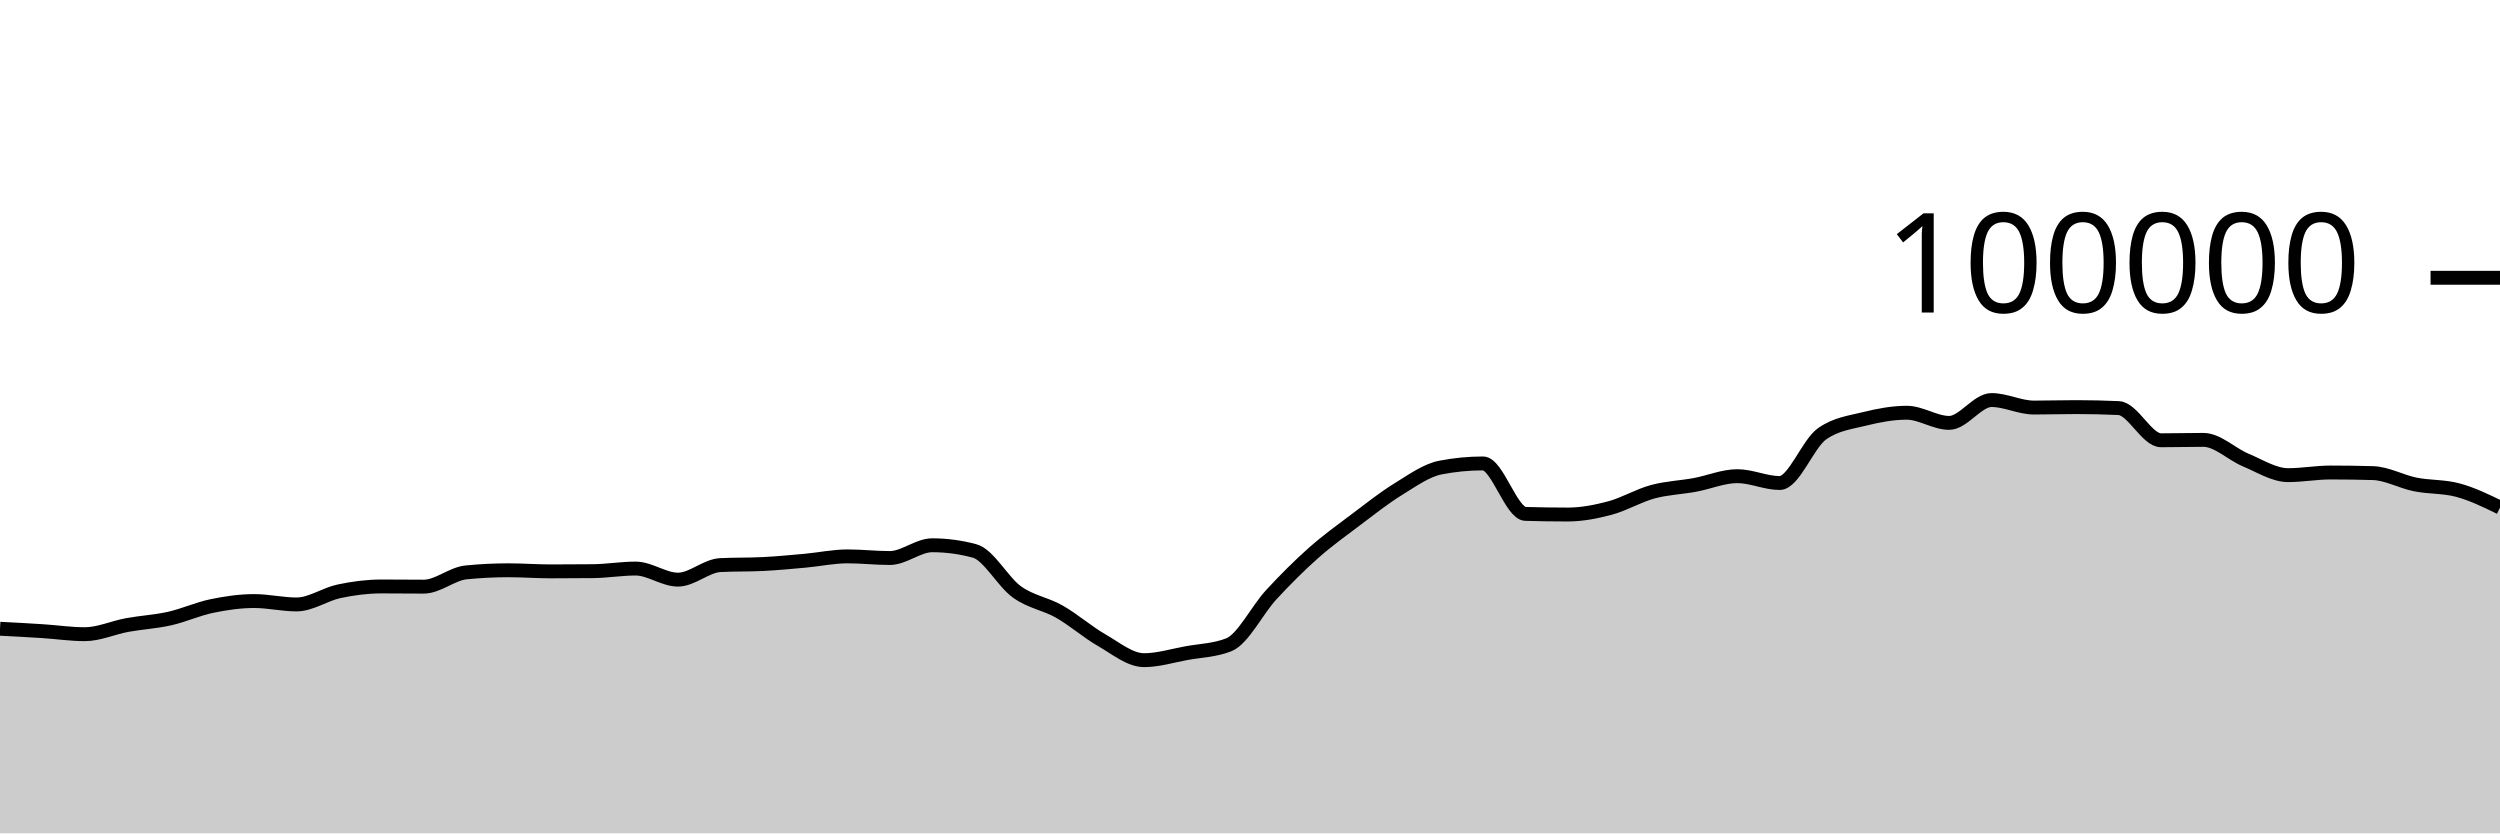
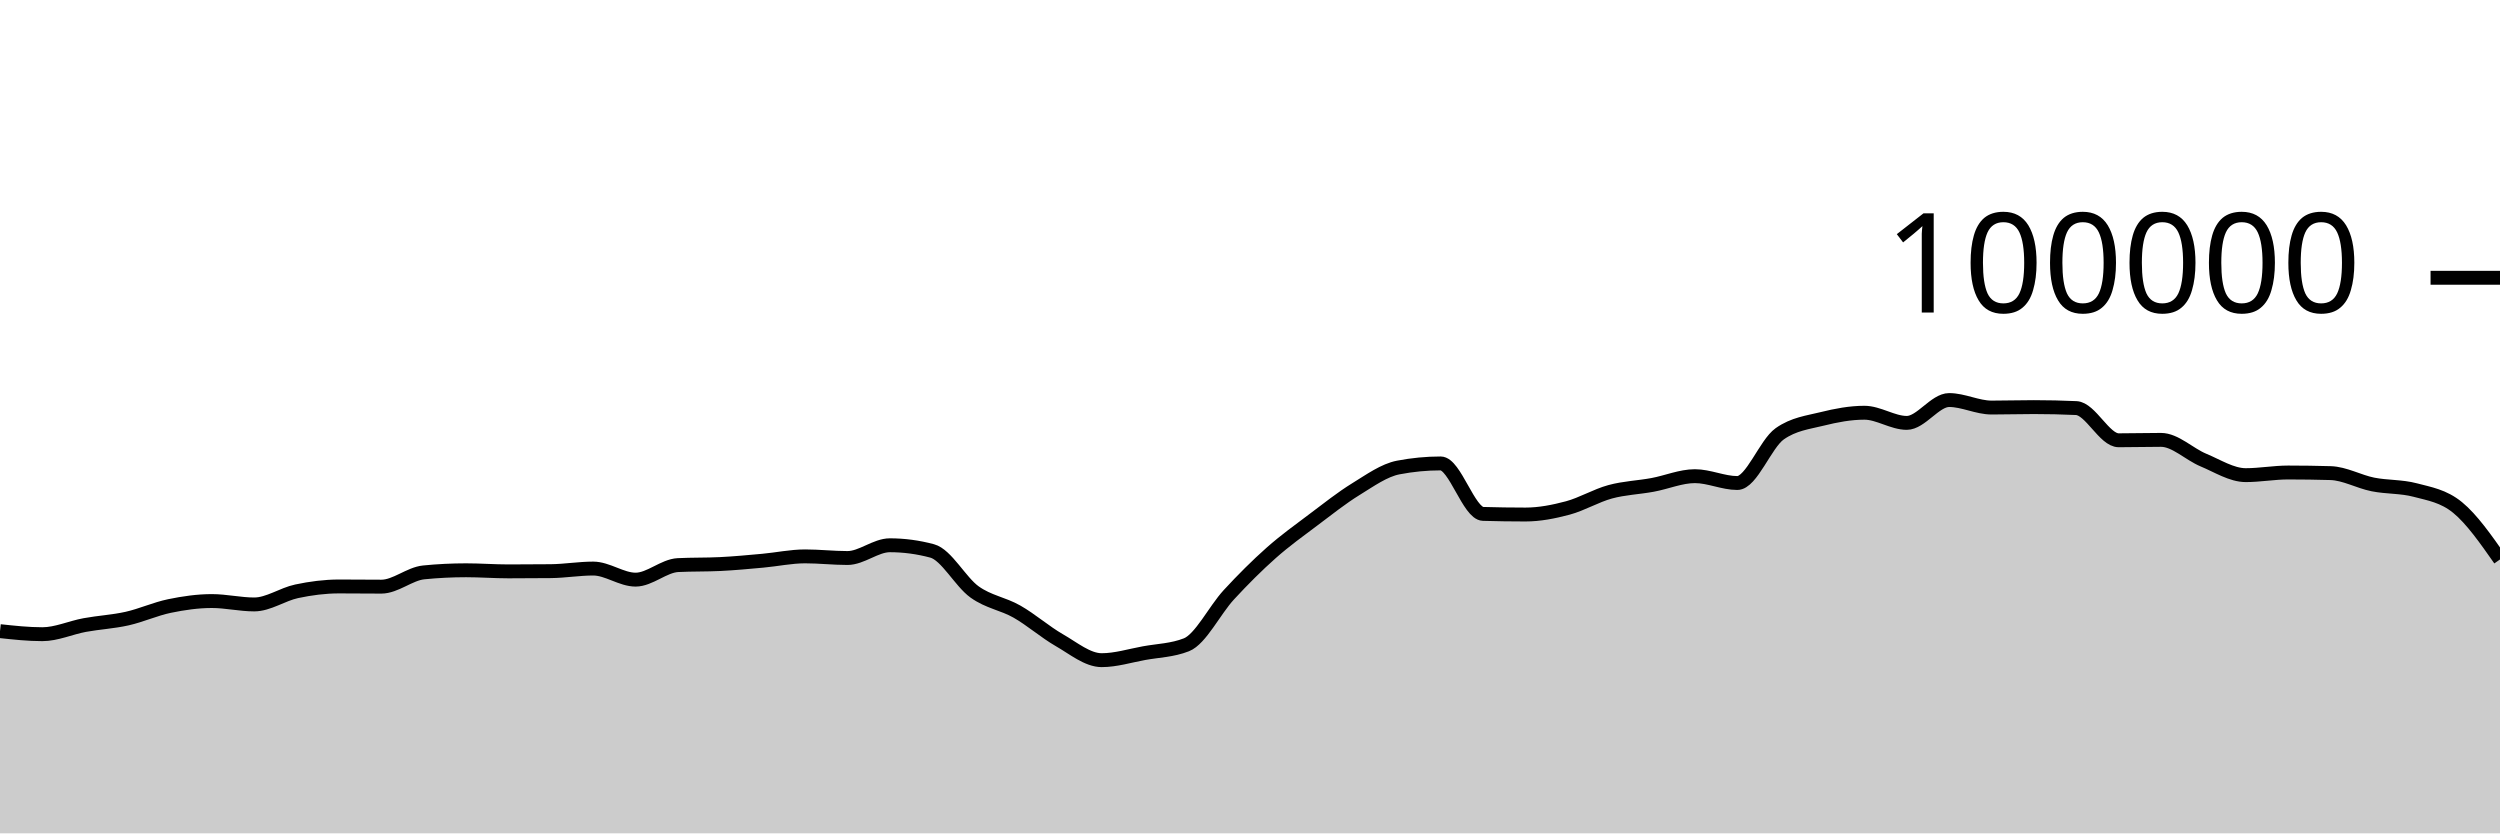
<svg xmlns="http://www.w3.org/2000/svg" viewBox="0 0 180 60">
  <g transform="translate(0,20)">
-     <path class="area" fill="rgba(0, 0, 0, 0.2)" d="M0,25.27C1.017,25.323,2.034,25.376,3.051,25.442C4.068,25.507,5.085,25.662,6.102,25.662C7.119,25.662,8.136,25.19,9.153,25.003C10.169,24.816,11.186,24.766,12.203,24.538C13.22,24.31,14.237,23.844,15.254,23.633C16.271,23.423,17.288,23.276,18.305,23.276C19.322,23.276,20.339,23.52,21.356,23.52C22.373,23.52,23.39,22.79,24.407,22.574C25.424,22.358,26.441,22.225,27.458,22.225C28.475,22.225,29.492,22.239,30.508,22.239C31.525,22.239,32.542,21.313,33.559,21.212C34.576,21.11,35.593,21.06,36.61,21.06C37.627,21.06,38.644,21.139,39.661,21.139C40.678,21.139,41.695,21.134,42.712,21.123C43.729,21.112,44.746,20.936,45.763,20.936C46.78,20.936,47.797,21.734,48.814,21.734C49.831,21.734,50.847,20.737,51.864,20.687C52.881,20.636,53.898,20.662,54.915,20.611C55.932,20.561,56.949,20.464,57.966,20.372C58.983,20.28,60,20.059,61.017,20.059C62.034,20.059,63.051,20.177,64.068,20.177C65.085,20.177,66.102,19.259,67.119,19.259C68.136,19.259,69.153,19.395,70.169,19.668C71.186,19.941,72.203,21.892,73.22,22.62C74.237,23.348,75.254,23.457,76.271,24.036C77.288,24.614,78.305,25.509,79.322,26.092C80.339,26.675,81.356,27.532,82.373,27.532C83.39,27.532,84.407,27.211,85.424,27.026C86.441,26.842,87.458,26.825,88.475,26.424C89.492,26.022,90.508,23.929,91.525,22.826C92.542,21.724,93.559,20.71,94.576,19.808C95.593,18.907,96.61,18.181,97.627,17.415C98.644,16.65,99.661,15.841,100.678,15.216C101.695,14.59,102.712,13.855,103.729,13.66C104.746,13.465,105.763,13.367,106.78,13.367C107.797,13.367,108.814,16.971,109.831,17.001C110.847,17.031,111.864,17.046,112.881,17.046C113.898,17.046,114.915,16.846,115.932,16.574C116.949,16.301,117.966,15.686,118.983,15.409C120,15.132,121.017,15.101,122.034,14.913C123.051,14.726,124.068,14.284,125.085,14.284C126.102,14.284,127.119,14.777,128.136,14.777C129.153,14.777,130.169,11.952,131.186,11.236C132.203,10.52,133.22,10.415,134.237,10.162C135.254,9.909,136.271,9.717,137.288,9.717C138.305,9.717,139.322,10.448,140.339,10.448C141.356,10.448,142.373,8.803,143.39,8.803C144.407,8.803,145.424,9.344,146.441,9.344C147.458,9.344,148.475,9.312,149.492,9.312C150.508,9.312,151.525,9.335,152.542,9.382C153.559,9.428,154.576,11.7,155.593,11.7C156.61,11.7,157.627,11.671,158.644,11.671C159.661,11.671,160.678,12.701,161.695,13.124C162.712,13.547,163.729,14.21,164.746,14.21C165.763,14.21,166.78,14.02,167.797,14.02C168.814,14.02,169.831,14.035,170.847,14.064C171.864,14.092,172.881,14.677,173.898,14.88C174.915,15.083,175.932,15.015,176.949,15.284C177.966,15.553,178.983,16.048,180,16.542L180,40C178.983,40,177.966,40,176.949,40C175.932,40,174.915,40,173.898,40C172.881,40,171.864,40,170.847,40C169.831,40,168.814,40,167.797,40C166.78,40,165.763,40,164.746,40C163.729,40,162.712,40,161.695,40C160.678,40,159.661,40,158.644,40C157.627,40,156.61,40,155.593,40C154.576,40,153.559,40,152.542,40C151.525,40,150.508,40,149.492,40C148.475,40,147.458,40,146.441,40C145.424,40,144.407,40,143.39,40C142.373,40,141.356,40,140.339,40C139.322,40,138.305,40,137.288,40C136.271,40,135.254,40,134.237,40C133.22,40,132.203,40,131.186,40C130.169,40,129.153,40,128.136,40C127.119,40,126.102,40,125.085,40C124.068,40,123.051,40,122.034,40C121.017,40,120,40,118.983,40C117.966,40,116.949,40,115.932,40C114.915,40,113.898,40,112.881,40C111.864,40,110.847,40,109.831,40C108.814,40,107.797,40,106.78,40C105.763,40,104.746,40,103.729,40C102.712,40,101.695,40,100.678,40C99.661,40,98.644,40,97.627,40C96.61,40,95.593,40,94.576,40C93.559,40,92.542,40,91.525,40C90.508,40,89.492,40,88.475,40C87.458,40,86.441,40,85.424,40C84.407,40,83.39,40,82.373,40C81.356,40,80.339,40,79.322,40C78.305,40,77.288,40,76.271,40C75.254,40,74.237,40,73.22,40C72.203,40,71.186,40,70.169,40C69.153,40,68.136,40,67.119,40C66.102,40,65.085,40,64.068,40C63.051,40,62.034,40,61.017,40C60,40,58.983,40,57.966,40C56.949,40,55.932,40,54.915,40C53.898,40,52.881,40,51.864,40C50.847,40,49.831,40,48.814,40C47.797,40,46.78,40,45.763,40C44.746,40,43.729,40,42.712,40C41.695,40,40.678,40,39.661,40C38.644,40,37.627,40,36.61,40C35.593,40,34.576,40,33.559,40C32.542,40,31.525,40,30.508,40C29.492,40,28.475,40,27.458,40C26.441,40,25.424,40,24.407,40C23.39,40,22.373,40,21.356,40C20.339,40,19.322,40,18.305,40C17.288,40,16.271,40,15.254,40C14.237,40,13.22,40,12.203,40C11.186,40,10.169,40,9.153,40C8.136,40,7.119,40,6.102,40C5.085,40,4.068,40,3.051,40C2.034,40,1.017,40,0,40Z" />
-     <path class="line" stroke="black" fill="none" d="M0,25.27C1.017,25.323,2.034,25.376,3.051,25.442C4.068,25.507,5.085,25.662,6.102,25.662C7.119,25.662,8.136,25.19,9.153,25.003C10.169,24.816,11.186,24.766,12.203,24.538C13.22,24.31,14.237,23.844,15.254,23.633C16.271,23.423,17.288,23.276,18.305,23.276C19.322,23.276,20.339,23.52,21.356,23.52C22.373,23.52,23.39,22.79,24.407,22.574C25.424,22.358,26.441,22.225,27.458,22.225C28.475,22.225,29.492,22.239,30.508,22.239C31.525,22.239,32.542,21.313,33.559,21.212C34.576,21.11,35.593,21.06,36.61,21.06C37.627,21.06,38.644,21.139,39.661,21.139C40.678,21.139,41.695,21.134,42.712,21.123C43.729,21.112,44.746,20.936,45.763,20.936C46.78,20.936,47.797,21.734,48.814,21.734C49.831,21.734,50.847,20.737,51.864,20.687C52.881,20.636,53.898,20.662,54.915,20.611C55.932,20.561,56.949,20.464,57.966,20.372C58.983,20.28,60,20.059,61.017,20.059C62.034,20.059,63.051,20.177,64.068,20.177C65.085,20.177,66.102,19.259,67.119,19.259C68.136,19.259,69.153,19.395,70.169,19.668C71.186,19.941,72.203,21.892,73.22,22.62C74.237,23.348,75.254,23.457,76.271,24.036C77.288,24.614,78.305,25.509,79.322,26.092C80.339,26.675,81.356,27.532,82.373,27.532C83.39,27.532,84.407,27.211,85.424,27.026C86.441,26.842,87.458,26.825,88.475,26.424C89.492,26.022,90.508,23.929,91.525,22.826C92.542,21.724,93.559,20.71,94.576,19.808C95.593,18.907,96.61,18.181,97.627,17.415C98.644,16.65,99.661,15.841,100.678,15.216C101.695,14.59,102.712,13.855,103.729,13.66C104.746,13.465,105.763,13.367,106.78,13.367C107.797,13.367,108.814,16.971,109.831,17.001C110.847,17.031,111.864,17.046,112.881,17.046C113.898,17.046,114.915,16.846,115.932,16.574C116.949,16.301,117.966,15.686,118.983,15.409C120,15.132,121.017,15.101,122.034,14.913C123.051,14.726,124.068,14.284,125.085,14.284C126.102,14.284,127.119,14.777,128.136,14.777C129.153,14.777,130.169,11.952,131.186,11.236C132.203,10.52,133.22,10.415,134.237,10.162C135.254,9.909,136.271,9.717,137.288,9.717C138.305,9.717,139.322,10.448,140.339,10.448C141.356,10.448,142.373,8.803,143.39,8.803C144.407,8.803,145.424,9.344,146.441,9.344C147.458,9.344,148.475,9.312,149.492,9.312C150.508,9.312,151.525,9.335,152.542,9.382C153.559,9.428,154.576,11.7,155.593,11.7C156.61,11.7,157.627,11.671,158.644,11.671C159.661,11.671,160.678,12.701,161.695,13.124C162.712,13.547,163.729,14.21,164.746,14.21C165.763,14.21,166.78,14.02,167.797,14.02C168.814,14.02,169.831,14.035,170.847,14.064C171.864,14.092,172.881,14.677,173.898,14.88C174.915,15.083,175.932,15.015,176.949,15.284C177.966,15.553,178.983,16.048,180,16.542" />
+     <path class="area" fill="rgba(0, 0, 0, 0.2)" d="M0,25.442C1.017,25.552,2.034,25.662,3.051,25.662C4.068,25.662,5.085,25.19,6.102,25.003C7.119,24.816,8.136,24.766,9.153,24.538C10.169,24.31,11.186,23.844,12.203,23.633C13.22,23.423,14.237,23.276,15.254,23.276C16.271,23.276,17.288,23.52,18.305,23.52C19.322,23.52,20.339,22.79,21.356,22.574C22.373,22.358,23.39,22.225,24.407,22.225C25.424,22.225,26.441,22.239,27.458,22.239C28.475,22.239,29.492,21.313,30.508,21.212C31.525,21.11,32.542,21.06,33.559,21.06C34.576,21.06,35.593,21.139,36.61,21.139C37.627,21.139,38.644,21.134,39.661,21.123C40.678,21.112,41.695,20.936,42.712,20.936C43.729,20.936,44.746,21.734,45.763,21.734C46.78,21.734,47.797,20.737,48.814,20.687C49.831,20.636,50.847,20.662,51.864,20.611C52.881,20.561,53.898,20.464,54.915,20.372C55.932,20.28,56.949,20.059,57.966,20.059C58.983,20.059,60,20.177,61.017,20.177C62.034,20.177,63.051,19.259,64.068,19.259C65.085,19.259,66.102,19.395,67.119,19.668C68.136,19.941,69.153,21.892,70.169,22.62C71.186,23.348,72.203,23.457,73.22,24.036C74.237,24.614,75.254,25.509,76.271,26.092C77.288,26.675,78.305,27.532,79.322,27.532C80.339,27.532,81.356,27.211,82.373,27.026C83.39,26.842,84.407,26.825,85.424,26.424C86.441,26.022,87.458,23.929,88.475,22.826C89.492,21.724,90.508,20.71,91.525,19.808C92.542,18.907,93.559,18.181,94.576,17.415C95.593,16.65,96.61,15.841,97.627,15.216C98.644,14.59,99.661,13.855,100.678,13.66C101.695,13.465,102.712,13.367,103.729,13.367C104.746,13.367,105.763,16.971,106.78,17.001C107.797,17.031,108.814,17.046,109.831,17.046C110.847,17.046,111.864,16.846,112.881,16.574C113.898,16.301,114.915,15.686,115.932,15.409C116.949,15.132,117.966,15.101,118.983,14.913C120,14.726,121.017,14.284,122.034,14.284C123.051,14.284,124.068,14.777,125.085,14.777C126.102,14.777,127.119,11.952,128.136,11.236C129.153,10.52,130.169,10.415,131.186,10.162C132.203,9.909,133.22,9.717,134.237,9.717C135.254,9.717,136.271,10.448,137.288,10.448C138.305,10.448,139.322,8.803,140.339,8.803C141.356,8.803,142.373,9.344,143.39,9.344C144.407,9.344,145.424,9.312,146.441,9.312C147.458,9.312,148.475,9.335,149.492,9.382C150.508,9.428,151.525,11.7,152.542,11.7C153.559,11.7,154.576,11.671,155.593,11.671C156.61,11.671,157.627,12.701,158.644,13.124C159.661,13.547,160.678,14.21,161.695,14.21C162.712,14.21,163.729,14.02,164.746,14.02C165.763,14.02,166.78,14.035,167.797,14.064C168.814,14.092,169.831,14.677,170.847,14.88C171.864,15.083,172.881,15.015,173.898,15.284C174.915,15.553,175.932,15.709,176.949,16.542C177.966,17.375,178.983,18.828,180,20.281L180,40C178.983,40,177.966,40,176.949,40C175.932,40,174.915,40,173.898,40C172.881,40,171.864,40,170.847,40C169.831,40,168.814,40,167.797,40C166.78,40,165.763,40,164.746,40C163.729,40,162.712,40,161.695,40C160.678,40,159.661,40,158.644,40C157.627,40,156.61,40,155.593,40C154.576,40,153.559,40,152.542,40C151.525,40,150.508,40,149.492,40C148.475,40,147.458,40,146.441,40C145.424,40,144.407,40,143.39,40C142.373,40,141.356,40,140.339,40C139.322,40,138.305,40,137.288,40C136.271,40,135.254,40,134.237,40C133.22,40,132.203,40,131.186,40C130.169,40,129.153,40,128.136,40C127.119,40,126.102,40,125.085,40C124.068,40,123.051,40,122.034,40C121.017,40,120,40,118.983,40C117.966,40,116.949,40,115.932,40C114.915,40,113.898,40,112.881,40C111.864,40,110.847,40,109.831,40C108.814,40,107.797,40,106.78,40C105.763,40,104.746,40,103.729,40C102.712,40,101.695,40,100.678,40C99.661,40,98.644,40,97.627,40C96.61,40,95.593,40,94.576,40C93.559,40,92.542,40,91.525,40C90.508,40,89.492,40,88.475,40C87.458,40,86.441,40,85.424,40C84.407,40,83.39,40,82.373,40C81.356,40,80.339,40,79.322,40C78.305,40,77.288,40,76.271,40C75.254,40,74.237,40,73.22,40C72.203,40,71.186,40,70.169,40C69.153,40,68.136,40,67.119,40C66.102,40,65.085,40,64.068,40C63.051,40,62.034,40,61.017,40C60,40,58.983,40,57.966,40C56.949,40,55.932,40,54.915,40C53.898,40,52.881,40,51.864,40C50.847,40,49.831,40,48.814,40C47.797,40,46.78,40,45.763,40C44.746,40,43.729,40,42.712,40C41.695,40,40.678,40,39.661,40C38.644,40,37.627,40,36.61,40C35.593,40,34.576,40,33.559,40C32.542,40,31.525,40,30.508,40C29.492,40,28.475,40,27.458,40C26.441,40,25.424,40,24.407,40C23.39,40,22.373,40,21.356,40C20.339,40,19.322,40,18.305,40C17.288,40,16.271,40,15.254,40C14.237,40,13.22,40,12.203,40C11.186,40,10.169,40,9.153,40C8.136,40,7.119,40,6.102,40C5.085,40,4.068,40,3.051,40C2.034,40,1.017,40,0,40Z" />
+     <path class="line" stroke="black" fill="none" d="M0,25.442C1.017,25.552,2.034,25.662,3.051,25.662C4.068,25.662,5.085,25.19,6.102,25.003C7.119,24.816,8.136,24.766,9.153,24.538C10.169,24.31,11.186,23.844,12.203,23.633C13.22,23.423,14.237,23.276,15.254,23.276C16.271,23.276,17.288,23.52,18.305,23.52C19.322,23.52,20.339,22.79,21.356,22.574C22.373,22.358,23.39,22.225,24.407,22.225C25.424,22.225,26.441,22.239,27.458,22.239C28.475,22.239,29.492,21.313,30.508,21.212C31.525,21.11,32.542,21.06,33.559,21.06C34.576,21.06,35.593,21.139,36.61,21.139C37.627,21.139,38.644,21.134,39.661,21.123C40.678,21.112,41.695,20.936,42.712,20.936C43.729,20.936,44.746,21.734,45.763,21.734C46.78,21.734,47.797,20.737,48.814,20.687C49.831,20.636,50.847,20.662,51.864,20.611C52.881,20.561,53.898,20.464,54.915,20.372C55.932,20.28,56.949,20.059,57.966,20.059C58.983,20.059,60,20.177,61.017,20.177C62.034,20.177,63.051,19.259,64.068,19.259C65.085,19.259,66.102,19.395,67.119,19.668C68.136,19.941,69.153,21.892,70.169,22.62C71.186,23.348,72.203,23.457,73.22,24.036C74.237,24.614,75.254,25.509,76.271,26.092C77.288,26.675,78.305,27.532,79.322,27.532C80.339,27.532,81.356,27.211,82.373,27.026C83.39,26.842,84.407,26.825,85.424,26.424C86.441,26.022,87.458,23.929,88.475,22.826C89.492,21.724,90.508,20.71,91.525,19.808C92.542,18.907,93.559,18.181,94.576,17.415C95.593,16.65,96.61,15.841,97.627,15.216C98.644,14.59,99.661,13.855,100.678,13.66C101.695,13.465,102.712,13.367,103.729,13.367C104.746,13.367,105.763,16.971,106.78,17.001C107.797,17.031,108.814,17.046,109.831,17.046C110.847,17.046,111.864,16.846,112.881,16.574C113.898,16.301,114.915,15.686,115.932,15.409C116.949,15.132,117.966,15.101,118.983,14.913C120,14.726,121.017,14.284,122.034,14.284C123.051,14.284,124.068,14.777,125.085,14.777C126.102,14.777,127.119,11.952,128.136,11.236C129.153,10.52,130.169,10.415,131.186,10.162C132.203,9.909,133.22,9.717,134.237,9.717C135.254,9.717,136.271,10.448,137.288,10.448C138.305,10.448,139.322,8.803,140.339,8.803C141.356,8.803,142.373,9.344,143.39,9.344C144.407,9.344,145.424,9.312,146.441,9.312C147.458,9.312,148.475,9.335,149.492,9.382C150.508,9.428,151.525,11.7,152.542,11.7C153.559,11.7,154.576,11.671,155.593,11.671C156.61,11.671,157.627,12.701,158.644,13.124C159.661,13.547,160.678,14.21,161.695,14.21C162.712,14.21,163.729,14.02,164.746,14.02C165.763,14.02,166.78,14.035,167.797,14.064C168.814,14.092,169.831,14.677,170.847,14.88C171.864,15.083,172.881,15.015,173.898,15.284C174.915,15.553,175.932,15.709,176.949,16.542C177.966,17.375,178.983,18.828,180,20.281" />
    <path class="axis-ceiling" stroke-width="1" stroke="black" fill="none" d="M175,0L180,0" />
    <text class="axis-ceiling-label" font-family="sans-serif" text-anchor="end" font-size="10px" x="170" y="2.5">100000</text>
  </g>
</svg>
